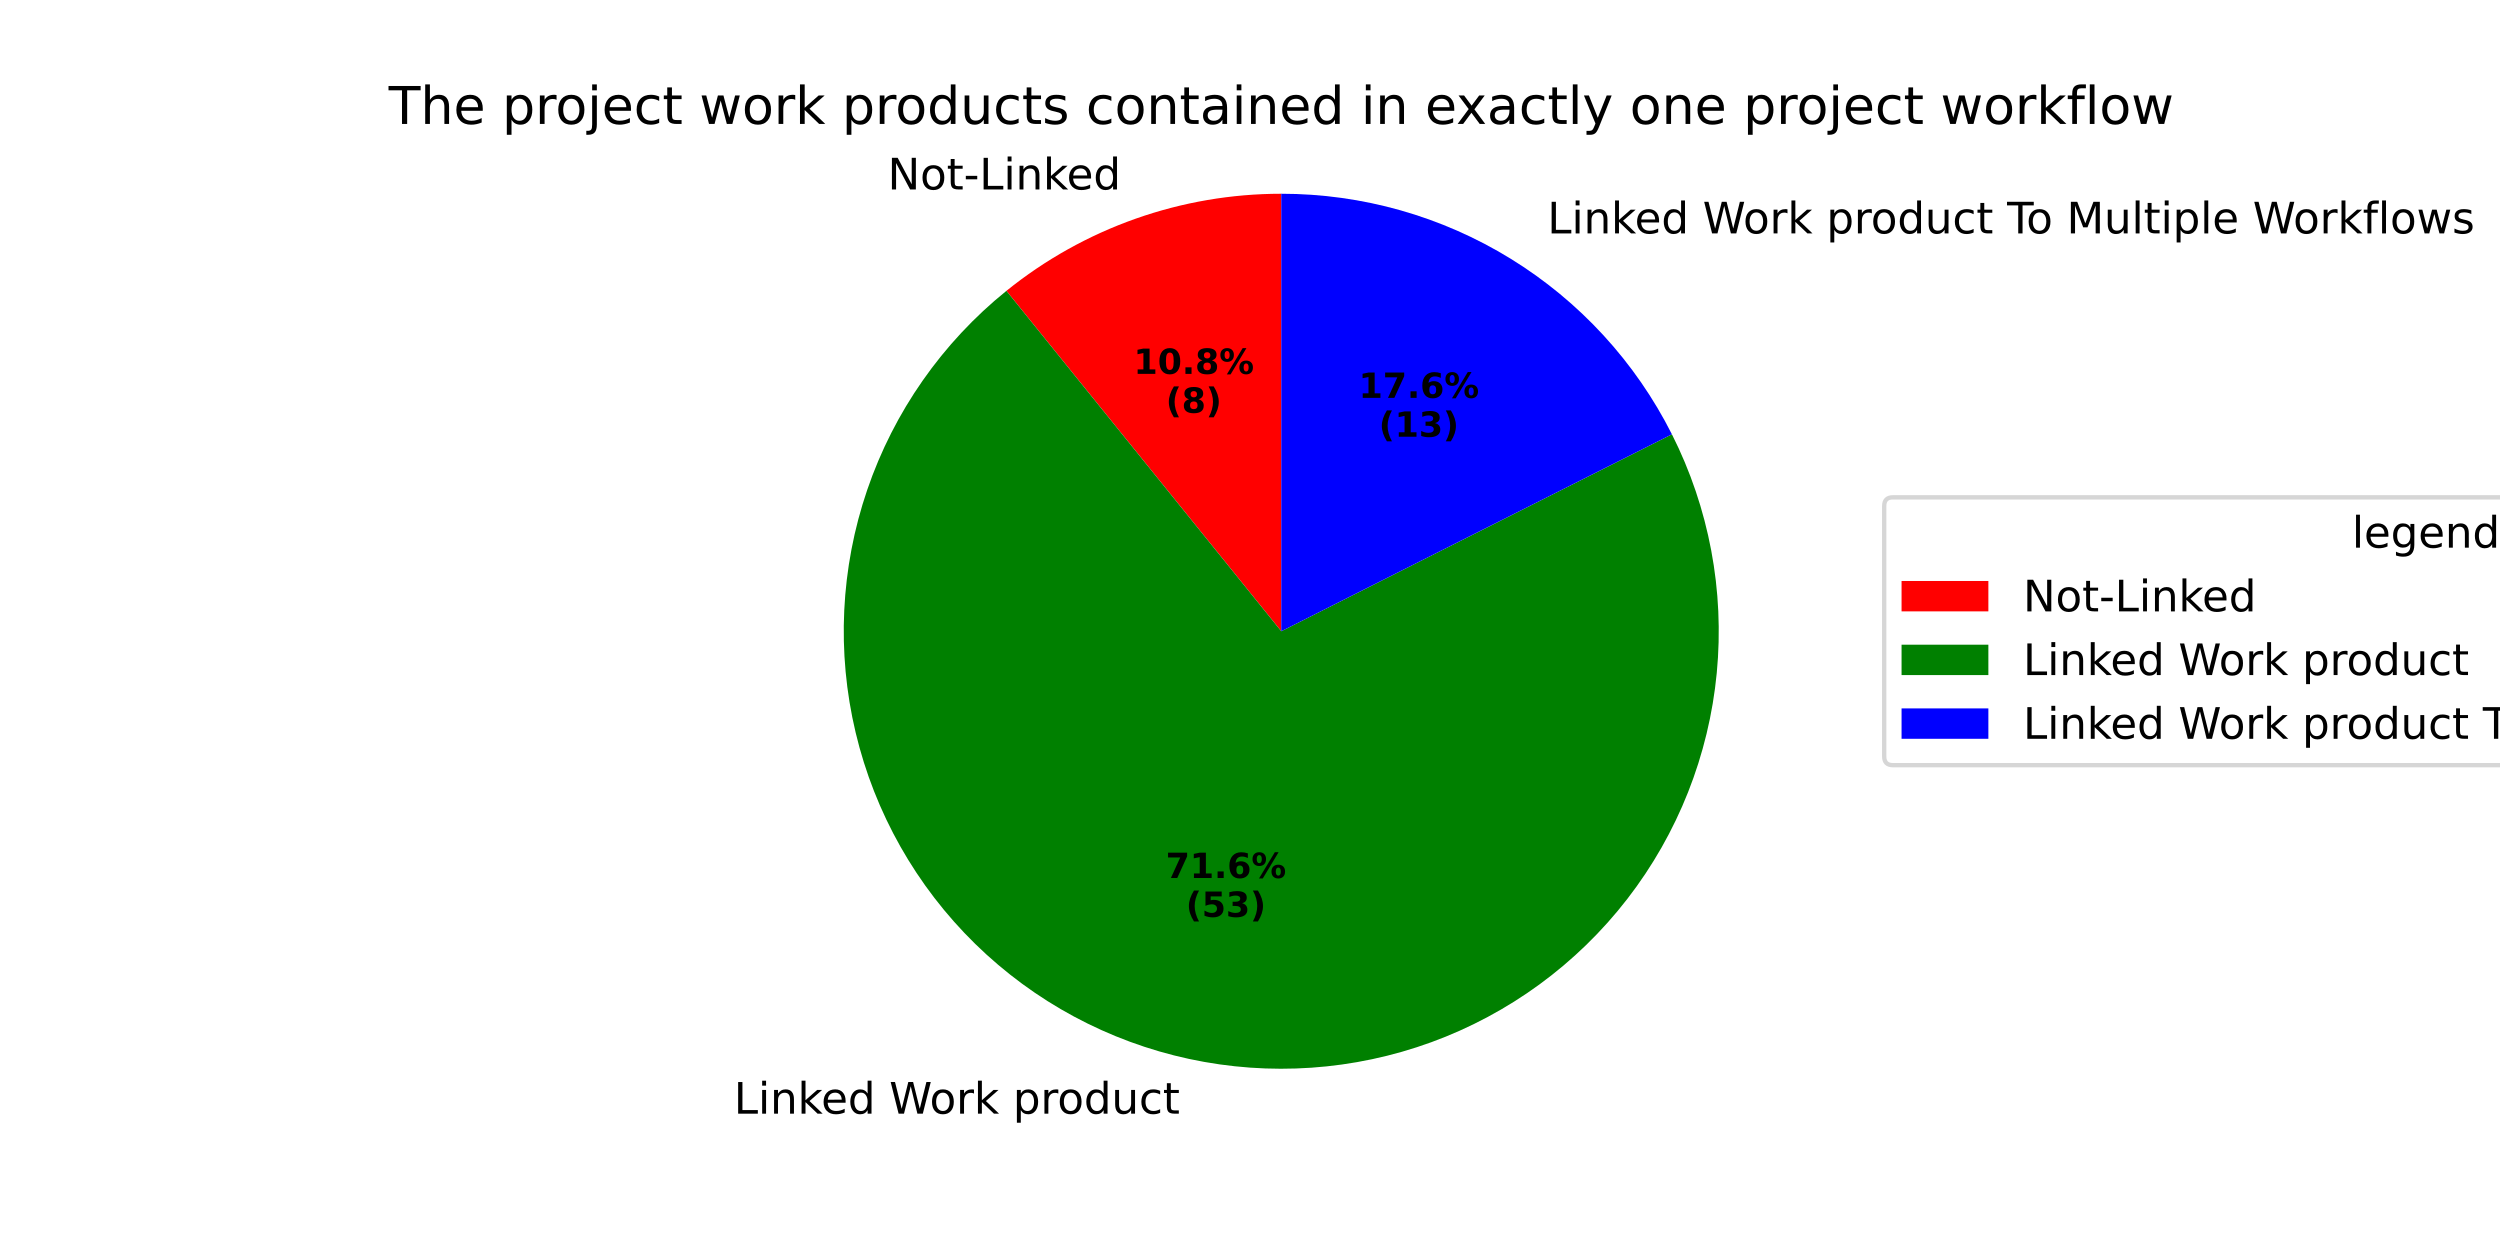
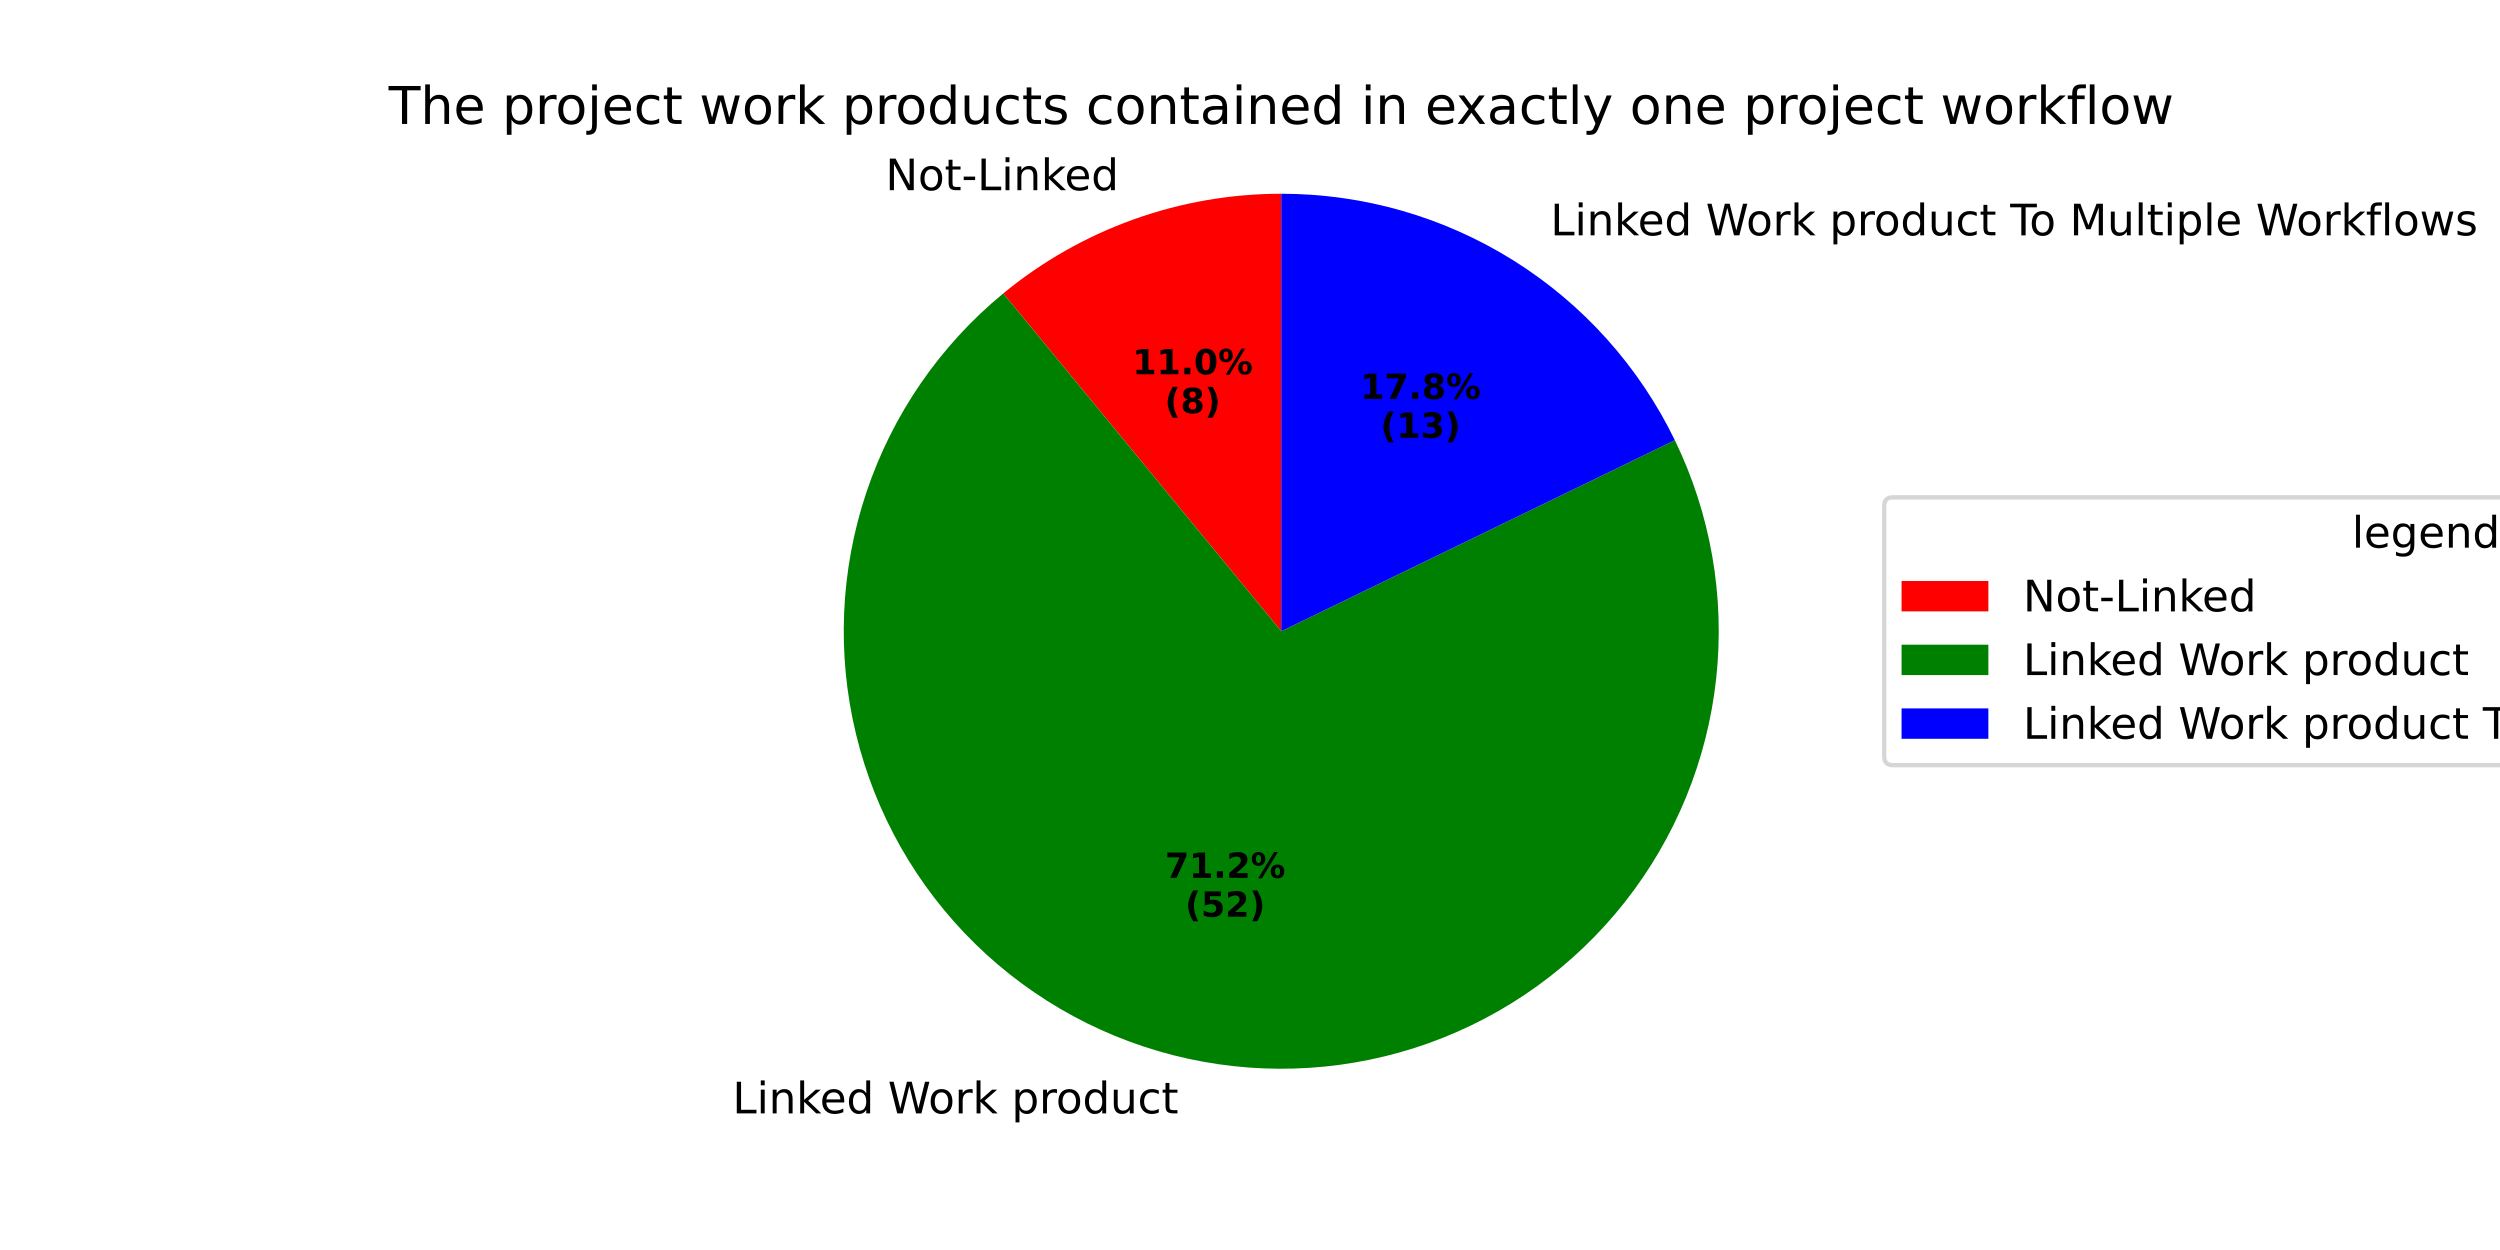
<svg xmlns="http://www.w3.org/2000/svg" xmlns:xlink="http://www.w3.org/1999/xlink" width="576pt" height="288pt" viewBox="0 0 576 288" version="1.1">
  <defs>
    <style type="text/css">*{stroke-linejoin: round; stroke-linecap: butt}</style>
  </defs>
  <g id="figure_1">
    <g id="patch_1">
      <path d="M 0 288  L 576 288  L 576 0  L 0 0  z " style="fill: #ffffff" />
    </g>
    <g id="axes_1">
      <g id="patch_2">
-         <path d="M 295.2 44.64  C 283.761 44.64 272.405 46.587 261.619 50.398  C 250.834 54.209 240.775 59.828 231.875 67.014  L 295.2 145.44  z " style="fill: #ff0000" />
+         <path d="M 295.2 44.64  C 283.603 44.64 272.093 46.641 261.178 50.555  C 250.262 54.469 240.102 60.238 231.148 67.607  L 295.2 145.44  z " style="fill: #ff0000" />
      </g>
      <g id="patch_3">
-         <path d="M 231.875 67.014  C 217.074 78.965 205.954 94.866 199.807 112.87  C 193.66 130.874 192.733 150.255 197.135 168.763  C 201.537 187.271 211.09 204.16 224.684 217.469  C 238.278 230.778 255.366 239.97 273.963 243.978  C 292.561 247.986 311.918 246.648 329.787 240.121  C 347.656 233.593 363.318 222.138 374.952 207.086  C 386.587 192.034 393.726 173.992 395.541 155.054  C 397.355 136.117 393.772 117.047 385.207 100.06  L 295.2 145.44  z " style="fill: #008000" />
+         <path d="M 231.148 67.607  C 216.539 79.629 205.606 95.525 199.605 113.467  C 193.604 131.41 192.774 150.685 197.21 169.077  C 201.647 187.469 211.173 204.246 224.694 217.479  C 238.216 230.713 255.194 239.876 273.677 243.916  C 292.16 247.955 311.413 246.711 329.222 240.325  C 347.032 233.939 362.688 222.667 374.393 207.802  C 386.099 192.938 393.386 175.074 395.417 156.264  C 397.449 137.454 394.144 118.446 385.883 101.426  L 295.2 145.44  z " style="fill: #008000" />
      </g>
      <g id="patch_4">
-         <path d="M 385.207 100.06  C 376.806 83.397 363.94 69.39 348.05 59.606  C 332.16 49.822 313.861 44.64 295.2 44.64  L 295.2 145.44  z " style="fill: #0000ff" />
+         <path d="M 385.883 101.426  C 377.622 84.405 364.733 70.049 348.698 60.008  C 332.662 49.967 314.12 44.64 295.2 44.64  L 295.2 145.44  z " style="fill: #0000ff" />
      </g>
      <g id="matplotlib.axis_1" />
      <g id="matplotlib.axis_2" />
      <g id="text_1">
-         <g transform="translate(204.5159 43.65312) scale(0.1 -0.1)">
+         <g transform="translate(204.0299 43.82611) scale(0.1 -0.1)">
          <defs>
            <path id="DejaVuSans-4e" d="M 628 4666  L 1478 4666  L 3547 763  L 3547 4666  L 4159 4666  L 4159 0  L 3309 0  L 1241 3903  L 1241 0  L 628 0  L 628 4666  z " transform="scale(0.015625)" />
            <path id="DejaVuSans-6f" d="M 1959 3097  Q 1497 3097 1228 2736  Q 959 2375 959 1747  Q 959 1119 1226 758  Q 1494 397 1959 397  Q 2419 397 2687 759  Q 2956 1122 2956 1747  Q 2956 2369 2687 2733  Q 2419 3097 1959 3097  z M 1959 3584  Q 2709 3584 3137 3096  Q 3566 2609 3566 1747  Q 3566 888 3137 398  Q 2709 -91 1959 -91  Q 1206 -91 779 398  Q 353 888 353 1747  Q 353 2609 779 3096  Q 1206 3584 1959 3584  z " transform="scale(0.015625)" />
            <path id="DejaVuSans-74" d="M 1172 4494  L 1172 3500  L 2356 3500  L 2356 3053  L 1172 3053  L 1172 1153  Q 1172 725 1289 603  Q 1406 481 1766 481  L 2356 481  L 2356 0  L 1766 0  Q 1100 0 847 248  Q 594 497 594 1153  L 594 3053  L 172 3053  L 172 3500  L 594 3500  L 594 4494  L 1172 4494  z " transform="scale(0.015625)" />
            <path id="DejaVuSans-2d" d="M 313 2009  L 1997 2009  L 1997 1497  L 313 1497  L 313 2009  z " transform="scale(0.015625)" />
            <path id="DejaVuSans-4c" d="M 628 4666  L 1259 4666  L 1259 531  L 3531 531  L 3531 0  L 628 0  L 628 4666  z " transform="scale(0.015625)" />
            <path id="DejaVuSans-69" d="M 603 3500  L 1178 3500  L 1178 0  L 603 0  L 603 3500  z M 603 4863  L 1178 4863  L 1178 4134  L 603 4134  L 603 4863  z " transform="scale(0.015625)" />
            <path id="DejaVuSans-6e" d="M 3513 2113  L 3513 0  L 2938 0  L 2938 2094  Q 2938 2591 2744 2837  Q 2550 3084 2163 3084  Q 1697 3084 1428 2787  Q 1159 2491 1159 1978  L 1159 0  L 581 0  L 581 3500  L 1159 3500  L 1159 2956  Q 1366 3272 1645 3428  Q 1925 3584 2291 3584  Q 2894 3584 3203 3211  Q 3513 2838 3513 2113  z " transform="scale(0.015625)" />
            <path id="DejaVuSans-6b" d="M 581 4863  L 1159 4863  L 1159 1991  L 2875 3500  L 3609 3500  L 1753 1863  L 3688 0  L 2938 0  L 1159 1709  L 1159 0  L 581 0  L 581 4863  z " transform="scale(0.015625)" />
            <path id="DejaVuSans-65" d="M 3597 1894  L 3597 1613  L 953 1613  Q 991 1019 1311 708  Q 1631 397 2203 397  Q 2534 397 2845 478  Q 3156 559 3463 722  L 3463 178  Q 3153 47 2828 -22  Q 2503 -91 2169 -91  Q 1331 -91 842 396  Q 353 884 353 1716  Q 353 2575 817 3079  Q 1281 3584 2069 3584  Q 2775 3584 3186 3129  Q 3597 2675 3597 1894  z M 3022 2063  Q 3016 2534 2758 2815  Q 2500 3097 2075 3097  Q 1594 3097 1305 2825  Q 1016 2553 972 2059  L 3022 2063  z " transform="scale(0.015625)" />
            <path id="DejaVuSans-64" d="M 2906 2969  L 2906 4863  L 3481 4863  L 3481 0  L 2906 0  L 2906 525  Q 2725 213 2448 61  Q 2172 -91 1784 -91  Q 1150 -91 751 415  Q 353 922 353 1747  Q 353 2572 751 3078  Q 1150 3584 1784 3584  Q 2172 3584 2448 3432  Q 2725 3281 2906 2969  z M 947 1747  Q 947 1113 1208 752  Q 1469 391 1925 391  Q 2381 391 2643 752  Q 2906 1113 2906 1747  Q 2906 2381 2643 2742  Q 2381 3103 1925 3103  Q 1469 3103 1208 2742  Q 947 2381 947 1747  z " transform="scale(0.015625)" />
          </defs>
          <use xlink:href="#DejaVuSans-4e" />
          <use xlink:href="#DejaVuSans-6f" transform="translate(74.80469 0)" />
          <use xlink:href="#DejaVuSans-74" transform="translate(135.9863 0)" />
          <use xlink:href="#DejaVuSans-2d" transform="translate(175.1953 0)" />
          <use xlink:href="#DejaVuSans-4c" transform="translate(211.2793 0)" />
          <use xlink:href="#DejaVuSans-69" transform="translate(266.9922 0)" />
          <use xlink:href="#DejaVuSans-6e" transform="translate(294.7754 0)" />
          <use xlink:href="#DejaVuSans-6b" transform="translate(358.1543 0)" />
          <use xlink:href="#DejaVuSans-65" transform="translate(412.4395 0)" />
          <use xlink:href="#DejaVuSans-64" transform="translate(473.9629 0)" />
        </g>
      </g>
      <g id="text_2">
-         <g transform="translate(261.1746 86.14322) scale(0.08 -0.08)">
+         <g transform="translate(260.9096 86.23758) scale(0.08 -0.08)">
          <defs>
            <path id="DejaVuSans-Bold-31" d="M 750 831  L 1813 831  L 1813 3847  L 722 3622  L 722 4441  L 1806 4666  L 2950 4666  L 2950 831  L 4013 831  L 4013 0  L 750 0  L 750 831  z " transform="scale(0.015625)" />
+             <path id="DejaVuSans-Bold-2e" d="M 653 1209  L 1778 1209  L 1778 0  L 653 0  L 653 1209  z " transform="scale(0.015625)" />
            <path id="DejaVuSans-Bold-30" d="M 2944 2338  Q 2944 3213 2780 3570  Q 2616 3928 2228 3928  Q 1841 3928 1675 3570  Q 1509 3213 1509 2338  Q 1509 1453 1675 1090  Q 1841 728 2228 728  Q 2613 728 2778 1090  Q 2944 1453 2944 2338  z M 4147 2328  Q 4147 1169 3647 539  Q 3147 -91 2228 -91  Q 1306 -91 806 539  Q 306 1169 306 2328  Q 306 3491 806 4120  Q 1306 4750 2228 4750  Q 3147 4750 3647 4120  Q 4147 3491 4147 2328  z " transform="scale(0.015625)" />
-             <path id="DejaVuSans-Bold-2e" d="M 653 1209  L 1778 1209  L 1778 0  L 653 0  L 653 1209  z " transform="scale(0.015625)" />
+             <path id="DejaVuSans-Bold-25" d="M 4959 1925  Q 4738 1925 4616 1733  Q 4494 1541 4494 1184  Q 4494 825 4614 633  Q 4734 441 4959 441  Q 5184 441 5303 633  Q 5422 825 5422 1184  Q 5422 1541 5301 1733  Q 5181 1925 4959 1925  z M 4959 2450  Q 5541 2450 5875 2112  Q 6209 1775 6209 1184  Q 6209 594 5875 251  Q 5541 -91 4959 -91  Q 4378 -91 4042 251  Q 3706 594 3706 1184  Q 3706 1772 4042 2111  Q 4378 2450 4959 2450  z M 2094 -91  L 1403 -91  L 4319 4750  L 5013 4750  L 2094 -91  z M 1453 4750  Q 2034 4750 2367 4411  Q 2700 4072 2700 3481  Q 2700 2891 2367 2550  Q 2034 2209 1453 2209  Q 872 2209 539 2550  Q 206 2891 206 3481  Q 206 4072 539 4411  Q 872 4750 1453 4750  z M 1453 4225  Q 1228 4225 1106 4031  Q 984 3838 984 3481  Q 984 3122 1106 2926  Q 1228 2731 1453 2731  Q 1678 2731 1798 2926  Q 1919 3122 1919 3481  Q 1919 3838 1797 4031  Q 1675 4225 1453 4225  z " transform="scale(0.015625)" />
+           </defs>
+           <use xlink:href="#DejaVuSans-Bold-31" />
+           <use xlink:href="#DejaVuSans-Bold-31" transform="translate(69.58008 0)" />
+           <use xlink:href="#DejaVuSans-Bold-2e" transform="translate(139.1602 0)" />
+           <use xlink:href="#DejaVuSans-Bold-30" transform="translate(177.1484 0)" />
+           <use xlink:href="#DejaVuSans-Bold-25" transform="translate(246.7285 0)" />
+         </g>
+         <g transform="translate(268.3471 95.19583) scale(0.08 -0.08)">
+           <defs>
+             <path id="DejaVuSans-Bold-28" d="M 2413 -844  L 1484 -844  Q 1006 -72 778 623  Q 550 1319 550 2003  Q 550 2688 779 3389  Q 1009 4091 1484 4856  L 2413 4856  Q 2013 4116 1813 3408  Q 1613 2700 1613 2009  Q 1613 1319 1811 609  Q 2009 -100 2413 -844  z " transform="scale(0.015625)" />
            <path id="DejaVuSans-Bold-38" d="M 2228 2088  Q 1891 2088 1709 1903  Q 1528 1719 1528 1375  Q 1528 1031 1709 848  Q 1891 666 2228 666  Q 2563 666 2741 848  Q 2919 1031 2919 1375  Q 2919 1722 2741 1905  Q 2563 2088 2228 2088  z M 1350 2484  Q 925 2613 709 2878  Q 494 3144 494 3541  Q 494 4131 934 4440  Q 1375 4750 2228 4750  Q 3075 4750 3515 4442  Q 3956 4134 3956 3541  Q 3956 3144 3739 2878  Q 3522 2613 3097 2484  Q 3572 2353 3814 2058  Q 4056 1763 4056 1313  Q 4056 619 3595 264  Q 3134 -91 2228 -91  Q 1319 -91 855 264  Q 391 619 391 1313  Q 391 1763 633 2058  Q 875 2353 1350 2484  z M 1631 3419  Q 1631 3141 1786 2991  Q 1941 2841 2228 2841  Q 2509 2841 2662 2991  Q 2816 3141 2816 3419  Q 2816 3697 2662 3845  Q 2509 3994 2228 3994  Q 1941 3994 1786 3844  Q 1631 3694 1631 3419  z " transform="scale(0.015625)" />
-             <path id="DejaVuSans-Bold-25" d="M 4959 1925  Q 4738 1925 4616 1733  Q 4494 1541 4494 1184  Q 4494 825 4614 633  Q 4734 441 4959 441  Q 5184 441 5303 633  Q 5422 825 5422 1184  Q 5422 1541 5301 1733  Q 5181 1925 4959 1925  z M 4959 2450  Q 5541 2450 5875 2112  Q 6209 1775 6209 1184  Q 6209 594 5875 251  Q 5541 -91 4959 -91  Q 4378 -91 4042 251  Q 3706 594 3706 1184  Q 3706 1772 4042 2111  Q 4378 2450 4959 2450  z M 2094 -91  L 1403 -91  L 4319 4750  L 5013 4750  L 2094 -91  z M 1453 4750  Q 2034 4750 2367 4411  Q 2700 4072 2700 3481  Q 2700 2891 2367 2550  Q 2034 2209 1453 2209  Q 872 2209 539 2550  Q 206 2891 206 3481  Q 206 4072 539 4411  Q 872 4750 1453 4750  z M 1453 4225  Q 1228 4225 1106 4031  Q 984 3838 984 3481  Q 984 3122 1106 2926  Q 1228 2731 1453 2731  Q 1678 2731 1798 2926  Q 1919 3122 1919 3481  Q 1919 3838 1797 4031  Q 1675 4225 1453 4225  z " transform="scale(0.015625)" />
-           </defs>
-           <use xlink:href="#DejaVuSans-Bold-31" />
-           <use xlink:href="#DejaVuSans-Bold-30" transform="translate(69.58008 0)" />
-           <use xlink:href="#DejaVuSans-Bold-2e" transform="translate(139.1602 0)" />
-           <use xlink:href="#DejaVuSans-Bold-38" transform="translate(177.1484 0)" />
-           <use xlink:href="#DejaVuSans-Bold-25" transform="translate(246.7285 0)" />
-         </g>
-         <g transform="translate(268.6121 95.10147) scale(0.08 -0.08)">
-           <defs>
-             <path id="DejaVuSans-Bold-28" d="M 2413 -844  L 1484 -844  Q 1006 -72 778 623  Q 550 1319 550 2003  Q 550 2688 779 3389  Q 1009 4091 1484 4856  L 2413 4856  Q 2013 4116 1813 3408  Q 1613 2700 1613 2009  Q 1613 1319 1811 609  Q 2009 -100 2413 -844  z " transform="scale(0.015625)" />
            <path id="DejaVuSans-Bold-29" d="M 513 -844  Q 913 -100 1113 609  Q 1313 1319 1313 2009  Q 1313 2700 1113 3408  Q 913 4116 513 4856  L 1441 4856  Q 1916 4091 2145 3389  Q 2375 2688 2375 2003  Q 2375 1319 2147 623  Q 1919 -72 1441 -844  L 513 -844  z " transform="scale(0.015625)" />
          </defs>
          <use xlink:href="#DejaVuSans-Bold-28" />
          <use xlink:href="#DejaVuSans-Bold-38" transform="translate(45.70312 0)" />
          <use xlink:href="#DejaVuSans-Bold-29" transform="translate(115.2832 0)" />
        </g>
      </g>
      <g id="text_3">
-         <g transform="translate(165.91 256.591) scale(0.1 -0.1)">
+         <g transform="translate(165.5949 256.5226) scale(0.1 -0.1)">
          <defs>
            <path id="DejaVuSans-20" transform="scale(0.015625)" />
            <path id="DejaVuSans-57" d="M 213 4666  L 850 4666  L 1831 722  L 2809 4666  L 3519 4666  L 4500 722  L 5478 4666  L 6119 4666  L 4947 0  L 4153 0  L 3169 4050  L 2175 0  L 1381 0  L 213 4666  z " transform="scale(0.015625)" />
            <path id="DejaVuSans-72" d="M 2631 2963  Q 2534 3019 2420 3045  Q 2306 3072 2169 3072  Q 1681 3072 1420 2755  Q 1159 2438 1159 1844  L 1159 0  L 581 0  L 581 3500  L 1159 3500  L 1159 2956  Q 1341 3275 1631 3429  Q 1922 3584 2338 3584  Q 2397 3584 2469 3576  Q 2541 3569 2628 3553  L 2631 2963  z " transform="scale(0.015625)" />
            <path id="DejaVuSans-70" d="M 1159 525  L 1159 -1331  L 581 -1331  L 581 3500  L 1159 3500  L 1159 2969  Q 1341 3281 1617 3432  Q 1894 3584 2278 3584  Q 2916 3584 3314 3078  Q 3713 2572 3713 1747  Q 3713 922 3314 415  Q 2916 -91 2278 -91  Q 1894 -91 1617 61  Q 1341 213 1159 525  z M 3116 1747  Q 3116 2381 2855 2742  Q 2594 3103 2138 3103  Q 1681 3103 1420 2742  Q 1159 2381 1159 1747  Q 1159 1113 1420 752  Q 1681 391 2138 391  Q 2594 391 2855 752  Q 3116 1113 3116 1747  z " transform="scale(0.015625)" />
            <path id="DejaVuSans-75" d="M 544 1381  L 544 3500  L 1119 3500  L 1119 1403  Q 1119 906 1312 657  Q 1506 409 1894 409  Q 2359 409 2629 706  Q 2900 1003 2900 1516  L 2900 3500  L 3475 3500  L 3475 0  L 2900 0  L 2900 538  Q 2691 219 2414 64  Q 2138 -91 1772 -91  Q 1169 -91 856 284  Q 544 659 544 1381  z M 1991 3584  L 1991 3584  z " transform="scale(0.015625)" />
            <path id="DejaVuSans-63" d="M 3122 3366  L 3122 2828  Q 2878 2963 2633 3030  Q 2388 3097 2138 3097  Q 1578 3097 1268 2742  Q 959 2388 959 1747  Q 959 1106 1268 751  Q 1578 397 2138 397  Q 2388 397 2633 464  Q 2878 531 3122 666  L 3122 134  Q 2881 22 2623 -34  Q 2366 -91 2075 -91  Q 1284 -91 818 406  Q 353 903 353 1747  Q 353 2603 823 3093  Q 1294 3584 2113 3584  Q 2378 3584 2631 3529  Q 2884 3475 3122 3366  z " transform="scale(0.015625)" />
          </defs>
          <use xlink:href="#DejaVuSans-20" />
          <use xlink:href="#DejaVuSans-4c" transform="translate(31.78711 0)" />
          <use xlink:href="#DejaVuSans-69" transform="translate(87.5 0)" />
          <use xlink:href="#DejaVuSans-6e" transform="translate(115.2832 0)" />
          <use xlink:href="#DejaVuSans-6b" transform="translate(178.6621 0)" />
          <use xlink:href="#DejaVuSans-65" transform="translate(232.9473 0)" />
          <use xlink:href="#DejaVuSans-64" transform="translate(294.4707 0)" />
          <use xlink:href="#DejaVuSans-20" transform="translate(357.9473 0)" />
          <use xlink:href="#DejaVuSans-57" transform="translate(389.7344 0)" />
          <use xlink:href="#DejaVuSans-6f" transform="translate(482.7363 0)" />
          <use xlink:href="#DejaVuSans-72" transform="translate(543.918 0)" />
          <use xlink:href="#DejaVuSans-6b" transform="translate(585.0312 0)" />
          <use xlink:href="#DejaVuSans-20" transform="translate(642.9414 0)" />
          <use xlink:href="#DejaVuSans-70" transform="translate(674.7285 0)" />
          <use xlink:href="#DejaVuSans-72" transform="translate(738.2051 0)" />
          <use xlink:href="#DejaVuSans-6f" transform="translate(777.0684 0)" />
          <use xlink:href="#DejaVuSans-64" transform="translate(838.25 0)" />
          <use xlink:href="#DejaVuSans-75" transform="translate(901.7266 0)" />
          <use xlink:href="#DejaVuSans-63" transform="translate(965.1055 0)" />
          <use xlink:href="#DejaVuSans-74" transform="translate(1020.086 0)" />
        </g>
      </g>
      <g id="text_4">
-         <g transform="translate(268.5811 202.2912) scale(0.08 -0.08)">
+         <g transform="translate(268.4092 202.2539) scale(0.08 -0.08)">
          <defs>
            <path id="DejaVuSans-Bold-37" d="M 428 4666  L 3944 4666  L 3944 3988  L 2125 0  L 953 0  L 2675 3781  L 428 3781  L 428 4666  z " transform="scale(0.015625)" />
-             <path id="DejaVuSans-Bold-36" d="M 2316 2303  Q 2000 2303 1842 2098  Q 1684 1894 1684 1484  Q 1684 1075 1842 870  Q 2000 666 2316 666  Q 2634 666 2792 870  Q 2950 1075 2950 1484  Q 2950 1894 2792 2098  Q 2634 2303 2316 2303  z M 3803 4544  L 3803 3681  Q 3506 3822 3243 3889  Q 2981 3956 2731 3956  Q 2194 3956 1894 3657  Q 1594 3359 1544 2772  Q 1750 2925 1990 3001  Q 2231 3078 2516 3078  Q 3231 3078 3670 2659  Q 4109 2241 4109 1563  Q 4109 813 3618 361  Q 3128 -91 2303 -91  Q 1394 -91 895 523  Q 397 1138 397 2266  Q 397 3422 980 4083  Q 1563 4744 2578 4744  Q 2900 4744 3203 4694  Q 3506 4644 3803 4544  z " transform="scale(0.015625)" />
+             <path id="DejaVuSans-Bold-32" d="M 1844 884  L 3897 884  L 3897 0  L 506 0  L 506 884  L 2209 2388  Q 2438 2594 2547 2791  Q 2656 2988 2656 3200  Q 2656 3528 2436 3728  Q 2216 3928 1850 3928  Q 1569 3928 1234 3808  Q 900 3688 519 3450  L 519 4475  Q 925 4609 1322 4679  Q 1719 4750 2100 4750  Q 2938 4750 3402 4381  Q 3866 4013 3866 3353  Q 3866 2972 3669 2642  Q 3472 2313 2841 1759  L 1844 884  z " transform="scale(0.015625)" />
          </defs>
          <use xlink:href="#DejaVuSans-Bold-37" />
          <use xlink:href="#DejaVuSans-Bold-31" transform="translate(69.58008 0)" />
          <use xlink:href="#DejaVuSans-Bold-2e" transform="translate(139.1602 0)" />
-           <use xlink:href="#DejaVuSans-Bold-36" transform="translate(177.1484 0)" />
+           <use xlink:href="#DejaVuSans-Bold-32" transform="translate(177.1484 0)" />
          <use xlink:href="#DejaVuSans-Bold-25" transform="translate(246.7285 0)" />
        </g>
-         <g transform="translate(273.2355 211.2494) scale(0.08 -0.08)">
+         <g transform="translate(273.0636 211.2121) scale(0.08 -0.08)">
          <defs>
            <path id="DejaVuSans-Bold-35" d="M 678 4666  L 3669 4666  L 3669 3781  L 1638 3781  L 1638 3059  Q 1775 3097 1914 3117  Q 2053 3138 2203 3138  Q 3056 3138 3531 2711  Q 4006 2284 4006 1522  Q 4006 766 3489 337  Q 2972 -91 2053 -91  Q 1656 -91 1267 -14  Q 878 63 494 219  L 494 1166  Q 875 947 1217 837  Q 1559 728 1863 728  Q 2300 728 2551 942  Q 2803 1156 2803 1522  Q 2803 1891 2551 2103  Q 2300 2316 1863 2316  Q 1603 2316 1309 2248  Q 1016 2181 678 2041  L 678 4666  z " transform="scale(0.015625)" />
-             <path id="DejaVuSans-Bold-33" d="M 2981 2516  Q 3453 2394 3698 2092  Q 3944 1791 3944 1325  Q 3944 631 3412 270  Q 2881 -91 1863 -91  Q 1503 -91 1142 -33  Q 781 25 428 141  L 428 1069  Q 766 900 1098 814  Q 1431 728 1753 728  Q 2231 728 2486 893  Q 2741 1059 2741 1369  Q 2741 1688 2480 1852  Q 2219 2016 1709 2016  L 1228 2016  L 1228 2791  L 1734 2791  Q 2188 2791 2409 2933  Q 2631 3075 2631 3366  Q 2631 3634 2415 3781  Q 2200 3928 1806 3928  Q 1516 3928 1219 3862  Q 922 3797 628 3669  L 628 4550  Q 984 4650 1334 4700  Q 1684 4750 2022 4750  Q 2931 4750 3382 4451  Q 3834 4153 3834 3553  Q 3834 3144 3618 2883  Q 3403 2622 2981 2516  z " transform="scale(0.015625)" />
          </defs>
          <use xlink:href="#DejaVuSans-Bold-28" />
          <use xlink:href="#DejaVuSans-Bold-35" transform="translate(45.70312 0)" />
-           <use xlink:href="#DejaVuSans-Bold-33" transform="translate(115.2832 0)" />
+           <use xlink:href="#DejaVuSans-Bold-32" transform="translate(115.2832 0)" />
          <use xlink:href="#DejaVuSans-Bold-29" transform="translate(184.8633 0)" />
        </g>
      </g>
      <g id="text_5">
-         <g transform="translate(353.3351 53.78181) scale(0.1 -0.1)">
+         <g transform="translate(354.0473 54.22405) scale(0.1 -0.1)">
          <defs>
            <path id="DejaVuSans-54" d="M -19 4666  L 3928 4666  L 3928 4134  L 2272 4134  L 2272 0  L 1638 0  L 1638 4134  L -19 4134  L -19 4666  z " transform="scale(0.015625)" />
            <path id="DejaVuSans-4d" d="M 628 4666  L 1569 4666  L 2759 1491  L 3956 4666  L 4897 4666  L 4897 0  L 4281 0  L 4281 4097  L 3078 897  L 2444 897  L 1241 4097  L 1241 0  L 628 0  L 628 4666  z " transform="scale(0.015625)" />
            <path id="DejaVuSans-6c" d="M 603 4863  L 1178 4863  L 1178 0  L 603 0  L 603 4863  z " transform="scale(0.015625)" />
            <path id="DejaVuSans-66" d="M 2375 4863  L 2375 4384  L 1825 4384  Q 1516 4384 1395 4259  Q 1275 4134 1275 3809  L 1275 3500  L 2222 3500  L 2222 3053  L 1275 3053  L 1275 0  L 697 0  L 697 3053  L 147 3053  L 147 3500  L 697 3500  L 697 3744  Q 697 4328 969 4595  Q 1241 4863 1831 4863  L 2375 4863  z " transform="scale(0.015625)" />
            <path id="DejaVuSans-77" d="M 269 3500  L 844 3500  L 1563 769  L 2278 3500  L 2956 3500  L 3675 769  L 4391 3500  L 4966 3500  L 4050 0  L 3372 0  L 2619 2869  L 1863 0  L 1184 0  L 269 3500  z " transform="scale(0.015625)" />
            <path id="DejaVuSans-73" d="M 2834 3397  L 2834 2853  Q 2591 2978 2328 3040  Q 2066 3103 1784 3103  Q 1356 3103 1142 2972  Q 928 2841 928 2578  Q 928 2378 1081 2264  Q 1234 2150 1697 2047  L 1894 2003  Q 2506 1872 2764 1633  Q 3022 1394 3022 966  Q 3022 478 2636 193  Q 2250 -91 1575 -91  Q 1294 -91 989 -36  Q 684 19 347 128  L 347 722  Q 666 556 975 473  Q 1284 391 1588 391  Q 1994 391 2212 530  Q 2431 669 2431 922  Q 2431 1156 2273 1281  Q 2116 1406 1581 1522  L 1381 1569  Q 847 1681 609 1914  Q 372 2147 372 2553  Q 372 3047 722 3315  Q 1072 3584 1716 3584  Q 2034 3584 2315 3537  Q 2597 3491 2834 3397  z " transform="scale(0.015625)" />
          </defs>
          <use xlink:href="#DejaVuSans-20" />
          <use xlink:href="#DejaVuSans-4c" transform="translate(31.78711 0)" />
          <use xlink:href="#DejaVuSans-69" transform="translate(87.5 0)" />
          <use xlink:href="#DejaVuSans-6e" transform="translate(115.2832 0)" />
          <use xlink:href="#DejaVuSans-6b" transform="translate(178.6621 0)" />
          <use xlink:href="#DejaVuSans-65" transform="translate(232.9473 0)" />
          <use xlink:href="#DejaVuSans-64" transform="translate(294.4707 0)" />
          <use xlink:href="#DejaVuSans-20" transform="translate(357.9473 0)" />
          <use xlink:href="#DejaVuSans-57" transform="translate(389.7344 0)" />
          <use xlink:href="#DejaVuSans-6f" transform="translate(482.7363 0)" />
          <use xlink:href="#DejaVuSans-72" transform="translate(543.918 0)" />
          <use xlink:href="#DejaVuSans-6b" transform="translate(585.0312 0)" />
          <use xlink:href="#DejaVuSans-20" transform="translate(642.9414 0)" />
          <use xlink:href="#DejaVuSans-70" transform="translate(674.7285 0)" />
          <use xlink:href="#DejaVuSans-72" transform="translate(738.2051 0)" />
          <use xlink:href="#DejaVuSans-6f" transform="translate(777.0684 0)" />
          <use xlink:href="#DejaVuSans-64" transform="translate(838.25 0)" />
          <use xlink:href="#DejaVuSans-75" transform="translate(901.7266 0)" />
          <use xlink:href="#DejaVuSans-63" transform="translate(965.1055 0)" />
          <use xlink:href="#DejaVuSans-74" transform="translate(1020.086 0)" />
          <use xlink:href="#DejaVuSans-20" transform="translate(1059.295 0)" />
          <use xlink:href="#DejaVuSans-54" transform="translate(1091.082 0)" />
          <use xlink:href="#DejaVuSans-6f" transform="translate(1135.166 0)" />
          <use xlink:href="#DejaVuSans-20" transform="translate(1196.348 0)" />
          <use xlink:href="#DejaVuSans-4d" transform="translate(1228.135 0)" />
          <use xlink:href="#DejaVuSans-75" transform="translate(1314.414 0)" />
          <use xlink:href="#DejaVuSans-6c" transform="translate(1377.793 0)" />
          <use xlink:href="#DejaVuSans-74" transform="translate(1405.576 0)" />
          <use xlink:href="#DejaVuSans-69" transform="translate(1444.785 0)" />
          <use xlink:href="#DejaVuSans-70" transform="translate(1472.568 0)" />
          <use xlink:href="#DejaVuSans-6c" transform="translate(1536.045 0)" />
          <use xlink:href="#DejaVuSans-65" transform="translate(1563.828 0)" />
          <use xlink:href="#DejaVuSans-20" transform="translate(1625.352 0)" />
          <use xlink:href="#DejaVuSans-57" transform="translate(1657.139 0)" />
          <use xlink:href="#DejaVuSans-6f" transform="translate(1750.141 0)" />
          <use xlink:href="#DejaVuSans-72" transform="translate(1811.322 0)" />
          <use xlink:href="#DejaVuSans-6b" transform="translate(1852.436 0)" />
          <use xlink:href="#DejaVuSans-66" transform="translate(1910.346 0)" />
          <use xlink:href="#DejaVuSans-6c" transform="translate(1945.551 0)" />
          <use xlink:href="#DejaVuSans-6f" transform="translate(1973.334 0)" />
          <use xlink:href="#DejaVuSans-77" transform="translate(2034.516 0)" />
          <use xlink:href="#DejaVuSans-73" transform="translate(2116.303 0)" />
        </g>
      </g>
      <g id="text_6">
-         <g transform="translate(313.0331 91.66796) scale(0.08 -0.08)">
+         <g transform="translate(313.4216 91.90918) scale(0.08 -0.08)">
          <use xlink:href="#DejaVuSans-Bold-31" />
          <use xlink:href="#DejaVuSans-Bold-37" transform="translate(69.58008 0)" />
          <use xlink:href="#DejaVuSans-Bold-2e" transform="translate(139.1602 0)" />
-           <use xlink:href="#DejaVuSans-Bold-36" transform="translate(177.1484 0)" />
+           <use xlink:href="#DejaVuSans-Bold-38" transform="translate(177.1484 0)" />
          <use xlink:href="#DejaVuSans-Bold-25" transform="translate(246.7285 0)" />
        </g>
-         <g transform="translate(317.6875 100.6262) scale(0.08 -0.08)">
+         <g transform="translate(318.076 100.8674) scale(0.08 -0.08)">
+           <defs>
+             <path id="DejaVuSans-Bold-33" d="M 2981 2516  Q 3453 2394 3698 2092  Q 3944 1791 3944 1325  Q 3944 631 3412 270  Q 2881 -91 1863 -91  Q 1503 -91 1142 -33  Q 781 25 428 141  L 428 1069  Q 766 900 1098 814  Q 1431 728 1753 728  Q 2231 728 2486 893  Q 2741 1059 2741 1369  Q 2741 1688 2480 1852  Q 2219 2016 1709 2016  L 1228 2016  L 1228 2791  L 1734 2791  Q 2188 2791 2409 2933  Q 2631 3075 2631 3366  Q 2631 3634 2415 3781  Q 2200 3928 1806 3928  Q 1516 3928 1219 3862  Q 922 3797 628 3669  L 628 4550  Q 984 4650 1334 4700  Q 1684 4750 2022 4750  Q 2931 4750 3382 4451  Q 3834 4153 3834 3553  Q 3834 3144 3618 2883  Q 3403 2622 2981 2516  z " transform="scale(0.015625)" />
+           </defs>
          <use xlink:href="#DejaVuSans-Bold-28" />
          <use xlink:href="#DejaVuSans-Bold-31" transform="translate(45.70312 0)" />
          <use xlink:href="#DejaVuSans-Bold-33" transform="translate(115.2832 0)" />
          <use xlink:href="#DejaVuSans-Bold-29" transform="translate(184.8633 0)" />
        </g>
      </g>
      <g id="text_7">
        <g transform="translate(89.54812 28.56) scale(0.12 -0.12)">
          <defs>
            <path id="DejaVuSans-68" d="M 3513 2113  L 3513 0  L 2938 0  L 2938 2094  Q 2938 2591 2744 2837  Q 2550 3084 2163 3084  Q 1697 3084 1428 2787  Q 1159 2491 1159 1978  L 1159 0  L 581 0  L 581 4863  L 1159 4863  L 1159 2956  Q 1366 3272 1645 3428  Q 1925 3584 2291 3584  Q 2894 3584 3203 3211  Q 3513 2838 3513 2113  z " transform="scale(0.015625)" />
            <path id="DejaVuSans-6a" d="M 603 3500  L 1178 3500  L 1178 -63  Q 1178 -731 923 -1031  Q 669 -1331 103 -1331  L -116 -1331  L -116 -844  L 38 -844  Q 366 -844 484 -692  Q 603 -541 603 -63  L 603 3500  z M 603 4863  L 1178 4863  L 1178 4134  L 603 4134  L 603 4863  z " transform="scale(0.015625)" />
            <path id="DejaVuSans-61" d="M 2194 1759  Q 1497 1759 1228 1600  Q 959 1441 959 1056  Q 959 750 1161 570  Q 1363 391 1709 391  Q 2188 391 2477 730  Q 2766 1069 2766 1631  L 2766 1759  L 2194 1759  z M 3341 1997  L 3341 0  L 2766 0  L 2766 531  Q 2569 213 2275 61  Q 1981 -91 1556 -91  Q 1019 -91 701 211  Q 384 513 384 1019  Q 384 1609 779 1909  Q 1175 2209 1959 2209  L 2766 2209  L 2766 2266  Q 2766 2663 2505 2880  Q 2244 3097 1772 3097  Q 1472 3097 1187 3025  Q 903 2953 641 2809  L 641 3341  Q 956 3463 1253 3523  Q 1550 3584 1831 3584  Q 2591 3584 2966 3190  Q 3341 2797 3341 1997  z " transform="scale(0.015625)" />
            <path id="DejaVuSans-78" d="M 3513 3500  L 2247 1797  L 3578 0  L 2900 0  L 1881 1375  L 863 0  L 184 0  L 1544 1831  L 300 3500  L 978 3500  L 1906 2253  L 2834 3500  L 3513 3500  z " transform="scale(0.015625)" />
            <path id="DejaVuSans-79" d="M 2059 -325  Q 1816 -950 1584 -1140  Q 1353 -1331 966 -1331  L 506 -1331  L 506 -850  L 844 -850  Q 1081 -850 1212 -737  Q 1344 -625 1503 -206  L 1606 56  L 191 3500  L 800 3500  L 1894 763  L 2988 3500  L 3597 3500  L 2059 -325  z " transform="scale(0.015625)" />
          </defs>
          <use xlink:href="#DejaVuSans-54" />
          <use xlink:href="#DejaVuSans-68" transform="translate(61.08398 0)" />
          <use xlink:href="#DejaVuSans-65" transform="translate(124.4629 0)" />
          <use xlink:href="#DejaVuSans-20" transform="translate(185.9863 0)" />
          <use xlink:href="#DejaVuSans-70" transform="translate(217.7734 0)" />
          <use xlink:href="#DejaVuSans-72" transform="translate(281.25 0)" />
          <use xlink:href="#DejaVuSans-6f" transform="translate(320.1133 0)" />
          <use xlink:href="#DejaVuSans-6a" transform="translate(381.2949 0)" />
          <use xlink:href="#DejaVuSans-65" transform="translate(409.0781 0)" />
          <use xlink:href="#DejaVuSans-63" transform="translate(470.6016 0)" />
          <use xlink:href="#DejaVuSans-74" transform="translate(525.582 0)" />
          <use xlink:href="#DejaVuSans-20" transform="translate(564.791 0)" />
          <use xlink:href="#DejaVuSans-77" transform="translate(596.5781 0)" />
          <use xlink:href="#DejaVuSans-6f" transform="translate(678.3652 0)" />
          <use xlink:href="#DejaVuSans-72" transform="translate(739.5469 0)" />
          <use xlink:href="#DejaVuSans-6b" transform="translate(780.6602 0)" />
          <use xlink:href="#DejaVuSans-20" transform="translate(838.5703 0)" />
          <use xlink:href="#DejaVuSans-70" transform="translate(870.3574 0)" />
          <use xlink:href="#DejaVuSans-72" transform="translate(933.834 0)" />
          <use xlink:href="#DejaVuSans-6f" transform="translate(972.6973 0)" />
          <use xlink:href="#DejaVuSans-64" transform="translate(1033.879 0)" />
          <use xlink:href="#DejaVuSans-75" transform="translate(1097.355 0)" />
          <use xlink:href="#DejaVuSans-63" transform="translate(1160.734 0)" />
          <use xlink:href="#DejaVuSans-74" transform="translate(1215.715 0)" />
          <use xlink:href="#DejaVuSans-73" transform="translate(1254.924 0)" />
          <use xlink:href="#DejaVuSans-20" transform="translate(1307.023 0)" />
          <use xlink:href="#DejaVuSans-63" transform="translate(1338.811 0)" />
          <use xlink:href="#DejaVuSans-6f" transform="translate(1393.791 0)" />
          <use xlink:href="#DejaVuSans-6e" transform="translate(1454.973 0)" />
          <use xlink:href="#DejaVuSans-74" transform="translate(1518.352 0)" />
          <use xlink:href="#DejaVuSans-61" transform="translate(1557.561 0)" />
          <use xlink:href="#DejaVuSans-69" transform="translate(1618.84 0)" />
          <use xlink:href="#DejaVuSans-6e" transform="translate(1646.623 0)" />
          <use xlink:href="#DejaVuSans-65" transform="translate(1710.002 0)" />
          <use xlink:href="#DejaVuSans-64" transform="translate(1771.525 0)" />
          <use xlink:href="#DejaVuSans-20" transform="translate(1835.002 0)" />
          <use xlink:href="#DejaVuSans-69" transform="translate(1866.789 0)" />
          <use xlink:href="#DejaVuSans-6e" transform="translate(1894.572 0)" />
          <use xlink:href="#DejaVuSans-20" transform="translate(1957.951 0)" />
          <use xlink:href="#DejaVuSans-65" transform="translate(1989.738 0)" />
          <use xlink:href="#DejaVuSans-78" transform="translate(2049.512 0)" />
          <use xlink:href="#DejaVuSans-61" transform="translate(2108.691 0)" />
          <use xlink:href="#DejaVuSans-63" transform="translate(2169.971 0)" />
          <use xlink:href="#DejaVuSans-74" transform="translate(2224.951 0)" />
          <use xlink:href="#DejaVuSans-6c" transform="translate(2264.16 0)" />
          <use xlink:href="#DejaVuSans-79" transform="translate(2291.943 0)" />
          <use xlink:href="#DejaVuSans-20" transform="translate(2351.123 0)" />
          <use xlink:href="#DejaVuSans-6f" transform="translate(2382.91 0)" />
          <use xlink:href="#DejaVuSans-6e" transform="translate(2444.092 0)" />
          <use xlink:href="#DejaVuSans-65" transform="translate(2507.471 0)" />
          <use xlink:href="#DejaVuSans-20" transform="translate(2568.994 0)" />
          <use xlink:href="#DejaVuSans-70" transform="translate(2600.781 0)" />
          <use xlink:href="#DejaVuSans-72" transform="translate(2664.258 0)" />
          <use xlink:href="#DejaVuSans-6f" transform="translate(2703.121 0)" />
          <use xlink:href="#DejaVuSans-6a" transform="translate(2764.303 0)" />
          <use xlink:href="#DejaVuSans-65" transform="translate(2792.086 0)" />
          <use xlink:href="#DejaVuSans-63" transform="translate(2853.609 0)" />
          <use xlink:href="#DejaVuSans-74" transform="translate(2908.59 0)" />
          <use xlink:href="#DejaVuSans-20" transform="translate(2947.799 0)" />
          <use xlink:href="#DejaVuSans-77" transform="translate(2979.586 0)" />
          <use xlink:href="#DejaVuSans-6f" transform="translate(3061.373 0)" />
          <use xlink:href="#DejaVuSans-72" transform="translate(3122.555 0)" />
          <use xlink:href="#DejaVuSans-6b" transform="translate(3163.668 0)" />
          <use xlink:href="#DejaVuSans-66" transform="translate(3221.578 0)" />
          <use xlink:href="#DejaVuSans-6c" transform="translate(3256.783 0)" />
          <use xlink:href="#DejaVuSans-6f" transform="translate(3284.566 0)" />
          <use xlink:href="#DejaVuSans-77" transform="translate(3345.748 0)" />
        </g>
      </g>
      <g id="legend_1">
        <g id="patch_5">
          <path d="M 436.12 176.296  L 681.779 176.296  Q 683.779 176.296 683.779 174.296  L 683.779 116.584  Q 683.779 114.584 681.779 114.584  L 436.12 114.584  Q 434.12 114.584 434.12 116.584  L 434.12 174.296  Q 434.12 176.296 436.12 176.296  z " style="fill: #ffffff; opacity: 0.8; stroke: #cccccc; stroke-linejoin: miter" />
        </g>
        <g id="text_8">
          <g transform="translate(541.8903 126.1822) scale(0.1 -0.1)">
            <defs>
              <path id="DejaVuSans-67" d="M 2906 1791  Q 2906 2416 2648 2759  Q 2391 3103 1925 3103  Q 1463 3103 1205 2759  Q 947 2416 947 1791  Q 947 1169 1205 825  Q 1463 481 1925 481  Q 2391 481 2648 825  Q 2906 1169 2906 1791  z M 3481 434  Q 3481 -459 3084 -895  Q 2688 -1331 1869 -1331  Q 1566 -1331 1297 -1286  Q 1028 -1241 775 -1147  L 775 -588  Q 1028 -725 1275 -790  Q 1522 -856 1778 -856  Q 2344 -856 2625 -561  Q 2906 -266 2906 331  L 2906 616  Q 2728 306 2450 153  Q 2172 0 1784 0  Q 1141 0 747 490  Q 353 981 353 1791  Q 353 2603 747 3093  Q 1141 3584 1784 3584  Q 2172 3584 2450 3431  Q 2728 3278 2906 2969  L 2906 3500  L 3481 3500  L 3481 434  z " transform="scale(0.015625)" />
            </defs>
            <use xlink:href="#DejaVuSans-6c" />
            <use xlink:href="#DejaVuSans-65" transform="translate(27.7832 0)" />
            <use xlink:href="#DejaVuSans-67" transform="translate(89.30664 0)" />
            <use xlink:href="#DejaVuSans-65" transform="translate(152.7832 0)" />
            <use xlink:href="#DejaVuSans-6e" transform="translate(214.3066 0)" />
            <use xlink:href="#DejaVuSans-64" transform="translate(277.6855 0)" />
          </g>
        </g>
        <g id="patch_6">
          <path d="M 438.12 140.86  L 458.12 140.86  L 458.12 133.86  L 438.12 133.86  z " style="fill: #ff0000" />
        </g>
        <g id="text_9">
          <g transform="translate(466.12 140.8603) scale(0.1 -0.1)">
            <use xlink:href="#DejaVuSans-4e" />
            <use xlink:href="#DejaVuSans-6f" transform="translate(74.80469 0)" />
            <use xlink:href="#DejaVuSans-74" transform="translate(135.9863 0)" />
            <use xlink:href="#DejaVuSans-2d" transform="translate(175.1953 0)" />
            <use xlink:href="#DejaVuSans-4c" transform="translate(211.2793 0)" />
            <use xlink:href="#DejaVuSans-69" transform="translate(266.9922 0)" />
            <use xlink:href="#DejaVuSans-6e" transform="translate(294.7754 0)" />
            <use xlink:href="#DejaVuSans-6b" transform="translate(358.1543 0)" />
            <use xlink:href="#DejaVuSans-65" transform="translate(412.4395 0)" />
            <use xlink:href="#DejaVuSans-64" transform="translate(473.9629 0)" />
          </g>
        </g>
        <g id="patch_7">
          <path d="M 438.12 155.538  L 458.12 155.538  L 458.12 148.538  L 438.12 148.538  z " style="fill: #008000" />
        </g>
        <g id="text_10">
          <g transform="translate(466.12 155.5384) scale(0.1 -0.1)">
            <use xlink:href="#DejaVuSans-4c" />
            <use xlink:href="#DejaVuSans-69" transform="translate(55.71289 0)" />
            <use xlink:href="#DejaVuSans-6e" transform="translate(83.49609 0)" />
            <use xlink:href="#DejaVuSans-6b" transform="translate(146.875 0)" />
            <use xlink:href="#DejaVuSans-65" transform="translate(201.1602 0)" />
            <use xlink:href="#DejaVuSans-64" transform="translate(262.6836 0)" />
            <use xlink:href="#DejaVuSans-20" transform="translate(326.1602 0)" />
            <use xlink:href="#DejaVuSans-57" transform="translate(357.9473 0)" />
            <use xlink:href="#DejaVuSans-6f" transform="translate(450.9492 0)" />
            <use xlink:href="#DejaVuSans-72" transform="translate(512.1309 0)" />
            <use xlink:href="#DejaVuSans-6b" transform="translate(553.2441 0)" />
            <use xlink:href="#DejaVuSans-20" transform="translate(611.1543 0)" />
            <use xlink:href="#DejaVuSans-70" transform="translate(642.9414 0)" />
            <use xlink:href="#DejaVuSans-72" transform="translate(706.418 0)" />
            <use xlink:href="#DejaVuSans-6f" transform="translate(745.2812 0)" />
            <use xlink:href="#DejaVuSans-64" transform="translate(806.4629 0)" />
            <use xlink:href="#DejaVuSans-75" transform="translate(869.9395 0)" />
            <use xlink:href="#DejaVuSans-63" transform="translate(933.3184 0)" />
            <use xlink:href="#DejaVuSans-74" transform="translate(988.2988 0)" />
          </g>
        </g>
        <g id="patch_8">
          <path d="M 438.12 170.217  L 458.12 170.217  L 458.12 163.217  L 438.12 163.217  z " style="fill: #0000ff" />
        </g>
        <g id="text_11">
          <g transform="translate(466.12 170.2166) scale(0.1 -0.1)">
            <use xlink:href="#DejaVuSans-4c" />
            <use xlink:href="#DejaVuSans-69" transform="translate(55.71289 0)" />
            <use xlink:href="#DejaVuSans-6e" transform="translate(83.49609 0)" />
            <use xlink:href="#DejaVuSans-6b" transform="translate(146.875 0)" />
            <use xlink:href="#DejaVuSans-65" transform="translate(201.1602 0)" />
            <use xlink:href="#DejaVuSans-64" transform="translate(262.6836 0)" />
            <use xlink:href="#DejaVuSans-20" transform="translate(326.1602 0)" />
            <use xlink:href="#DejaVuSans-57" transform="translate(357.9473 0)" />
            <use xlink:href="#DejaVuSans-6f" transform="translate(450.9492 0)" />
            <use xlink:href="#DejaVuSans-72" transform="translate(512.1309 0)" />
            <use xlink:href="#DejaVuSans-6b" transform="translate(553.2441 0)" />
            <use xlink:href="#DejaVuSans-20" transform="translate(611.1543 0)" />
            <use xlink:href="#DejaVuSans-70" transform="translate(642.9414 0)" />
            <use xlink:href="#DejaVuSans-72" transform="translate(706.418 0)" />
            <use xlink:href="#DejaVuSans-6f" transform="translate(745.2812 0)" />
            <use xlink:href="#DejaVuSans-64" transform="translate(806.4629 0)" />
            <use xlink:href="#DejaVuSans-75" transform="translate(869.9395 0)" />
            <use xlink:href="#DejaVuSans-63" transform="translate(933.3184 0)" />
            <use xlink:href="#DejaVuSans-74" transform="translate(988.2988 0)" />
            <use xlink:href="#DejaVuSans-20" transform="translate(1027.508 0)" />
            <use xlink:href="#DejaVuSans-54" transform="translate(1059.295 0)" />
            <use xlink:href="#DejaVuSans-6f" transform="translate(1103.379 0)" />
            <use xlink:href="#DejaVuSans-20" transform="translate(1164.561 0)" />
            <use xlink:href="#DejaVuSans-4d" transform="translate(1196.348 0)" />
            <use xlink:href="#DejaVuSans-75" transform="translate(1282.627 0)" />
            <use xlink:href="#DejaVuSans-6c" transform="translate(1346.006 0)" />
            <use xlink:href="#DejaVuSans-74" transform="translate(1373.789 0)" />
            <use xlink:href="#DejaVuSans-69" transform="translate(1412.998 0)" />
            <use xlink:href="#DejaVuSans-70" transform="translate(1440.781 0)" />
            <use xlink:href="#DejaVuSans-6c" transform="translate(1504.258 0)" />
            <use xlink:href="#DejaVuSans-65" transform="translate(1532.041 0)" />
            <use xlink:href="#DejaVuSans-20" transform="translate(1593.564 0)" />
            <use xlink:href="#DejaVuSans-57" transform="translate(1625.352 0)" />
            <use xlink:href="#DejaVuSans-6f" transform="translate(1718.354 0)" />
            <use xlink:href="#DejaVuSans-72" transform="translate(1779.535 0)" />
            <use xlink:href="#DejaVuSans-6b" transform="translate(1820.648 0)" />
            <use xlink:href="#DejaVuSans-66" transform="translate(1878.559 0)" />
            <use xlink:href="#DejaVuSans-6c" transform="translate(1913.764 0)" />
            <use xlink:href="#DejaVuSans-6f" transform="translate(1941.547 0)" />
            <use xlink:href="#DejaVuSans-77" transform="translate(2002.729 0)" />
            <use xlink:href="#DejaVuSans-73" transform="translate(2084.516 0)" />
          </g>
        </g>
      </g>
    </g>
  </g>
</svg>
